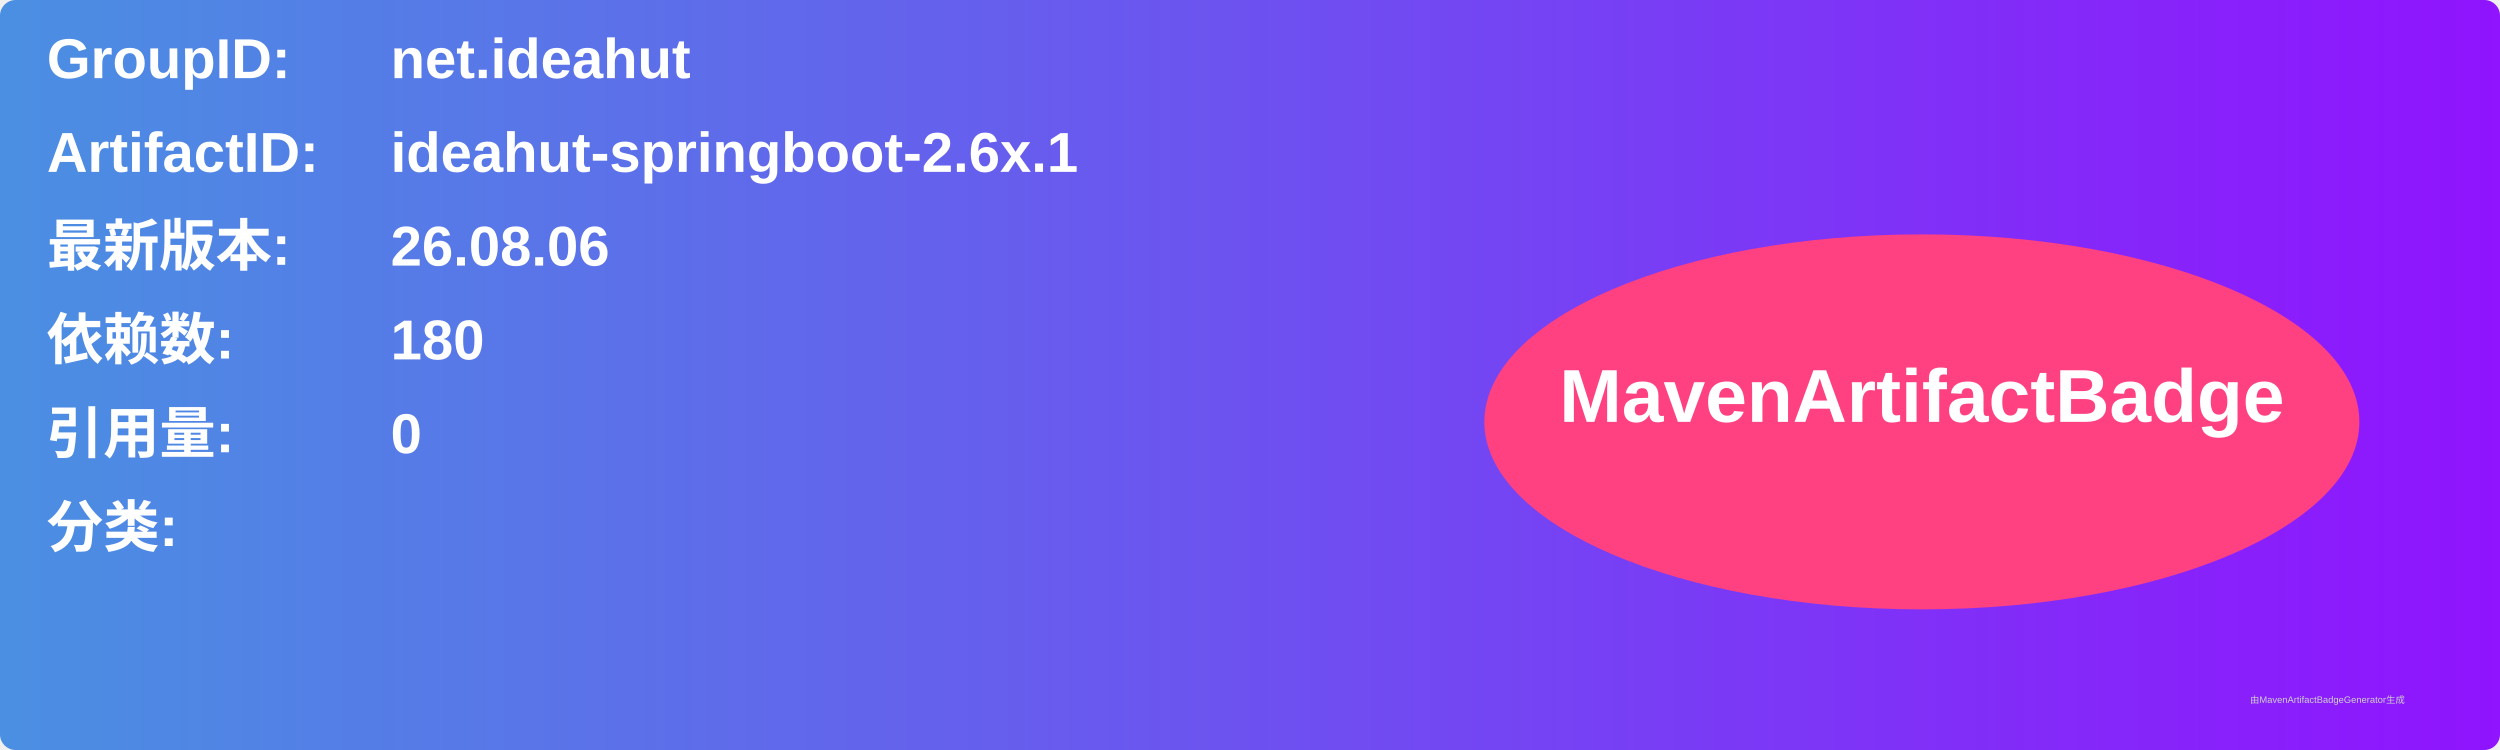
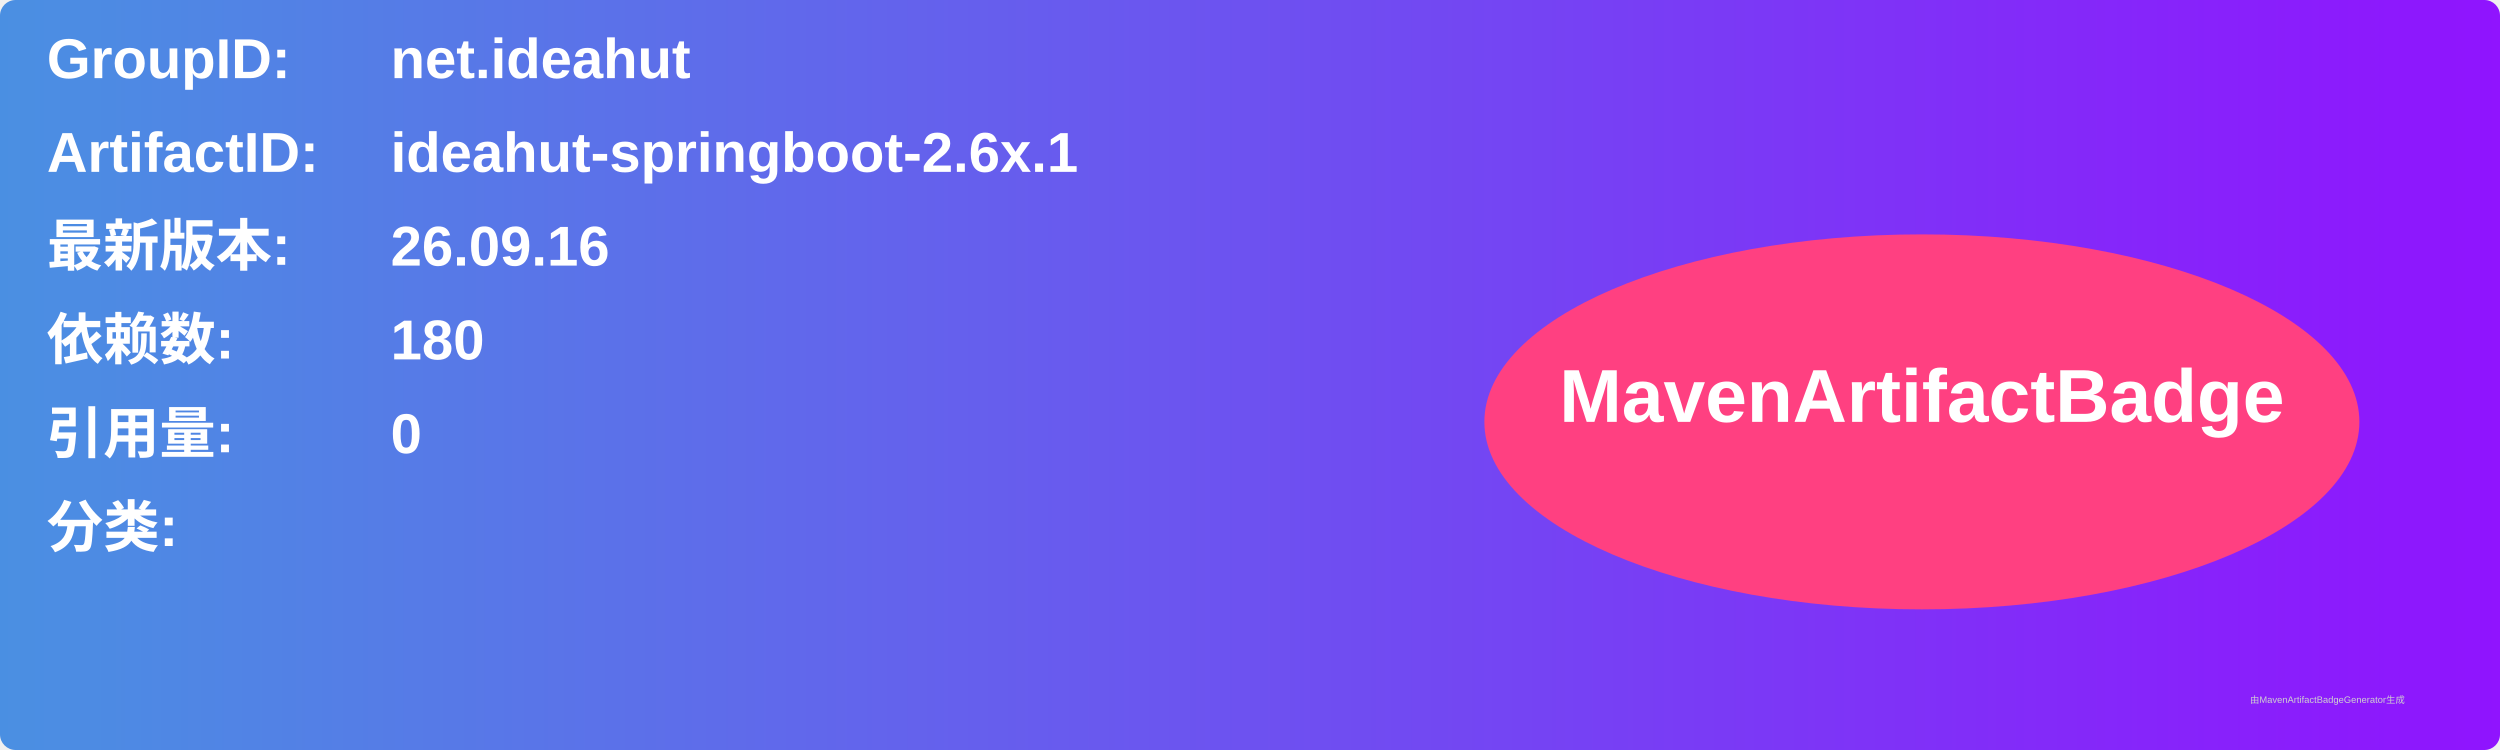
<svg xmlns="http://www.w3.org/2000/svg" width="800" height="240" viewBox="0 0 800 240">
  <linearGradient id="grad" x1="0%" y1="0%" x2="100%" y2="0%">
    <stop offset="0%" stop-color="#4a90e2" />
    <stop offset="100%" stop-color="#9013fe" />
  </linearGradient>
  <rect width="100%" height="100%" rx="5" ry="5" fill="url(#grad)" />
  <g transform="translate(15, 15)">
    <text x="0" y="10" font-family="Arial" font-size="18" fill="white" font-weight="bold" width="260">GroupID:</text>
    <text x="110" y="10" font-family="Arial" font-size="18" fill="white" font-weight="bold" width="460">net.ideahut</text>
    <text x="0" y="40" font-family="Arial" font-size="18" fill="white" font-weight="bold" width="260">ArtifactID:</text>
    <text x="110" y="40" font-family="Arial" font-size="18" fill="white" font-weight="bold" width="460">ideahut-springboot-2.6x.1</text>
    <text x="0" y="70" font-family="Arial" font-size="18" fill="white" font-weight="bold">最新版本:</text>
    <text x="110" y="70" font-family="Arial" font-size="18" fill="white" font-weight="bold">
-       <tspan font-weight="bold">26.08.06</tspan>
+       <tspan font-weight="bold">26.09.16</tspan>
    </text>
    <text x="0" y="100" font-family="Arial" font-size="18" fill="white" font-weight="bold">依赖数: </text>
    <text x="110" y="100" font-family="Arial" font-size="18" fill="white">
      <tspan font-weight="bold">180</tspan>
    </text>
    <text x="0" y="130" font-family="Arial" font-size="18" fill="white" font-weight="bold">引用量: </text>
    <text x="110" y="130" font-family="Arial" font-size="18" fill="white">
      <tspan font-weight="bold">0</tspan>
    </text>
    <text x="0" y="160" font-family="Arial" font-size="18" fill="white" font-weight="bold">分类:</text>
    <text x="10" y="190" font-family="Arial" font-size="10" fill="white">
      <tspan font-weight="bold" />
    </text>
    <ellipse cx="600" cy="120" rx="140" ry="60" fill="#ff4081" />
    <text x="600" y="120" text-anchor="middle" font-family="Arial" font-size="24" fill="white" font-weight="bold">MavenArtifactBadge</text>
  </g>
  <text x="720" y="225" font-family="Arial" font-size="3" fill="#d0d0d0">由MavenArtifactBadgeGenerator生成</text>
</svg>
